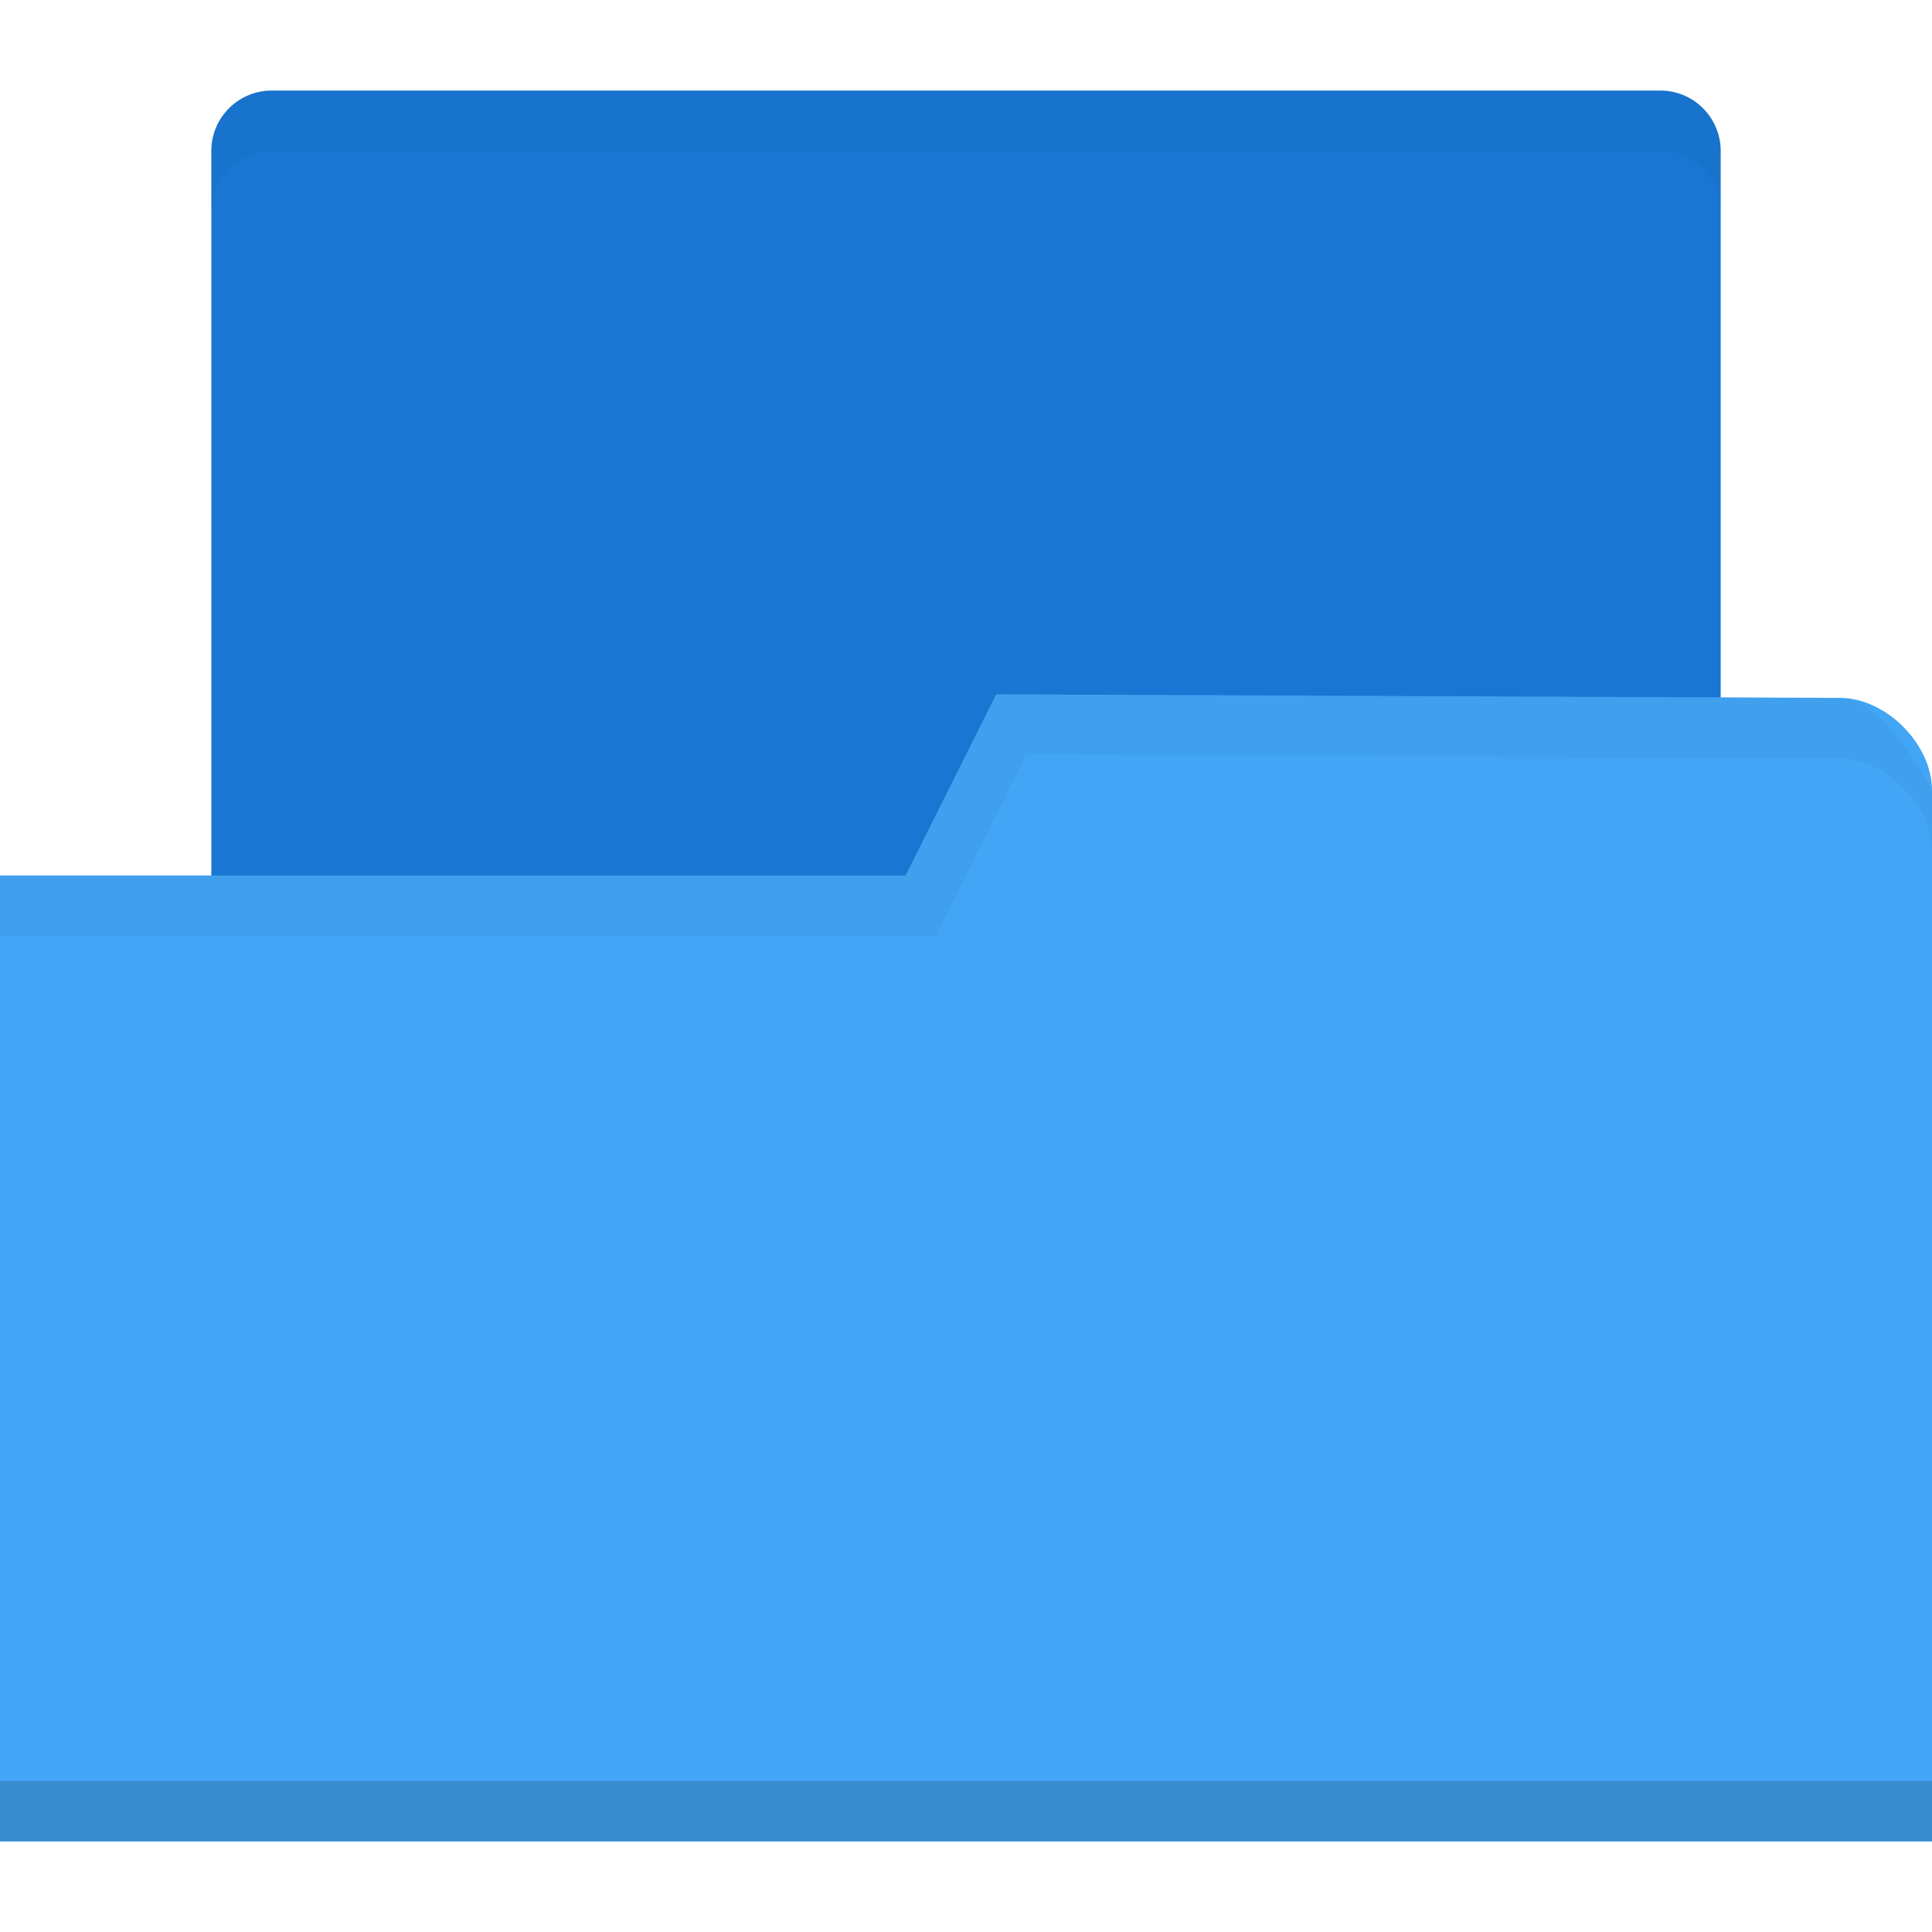
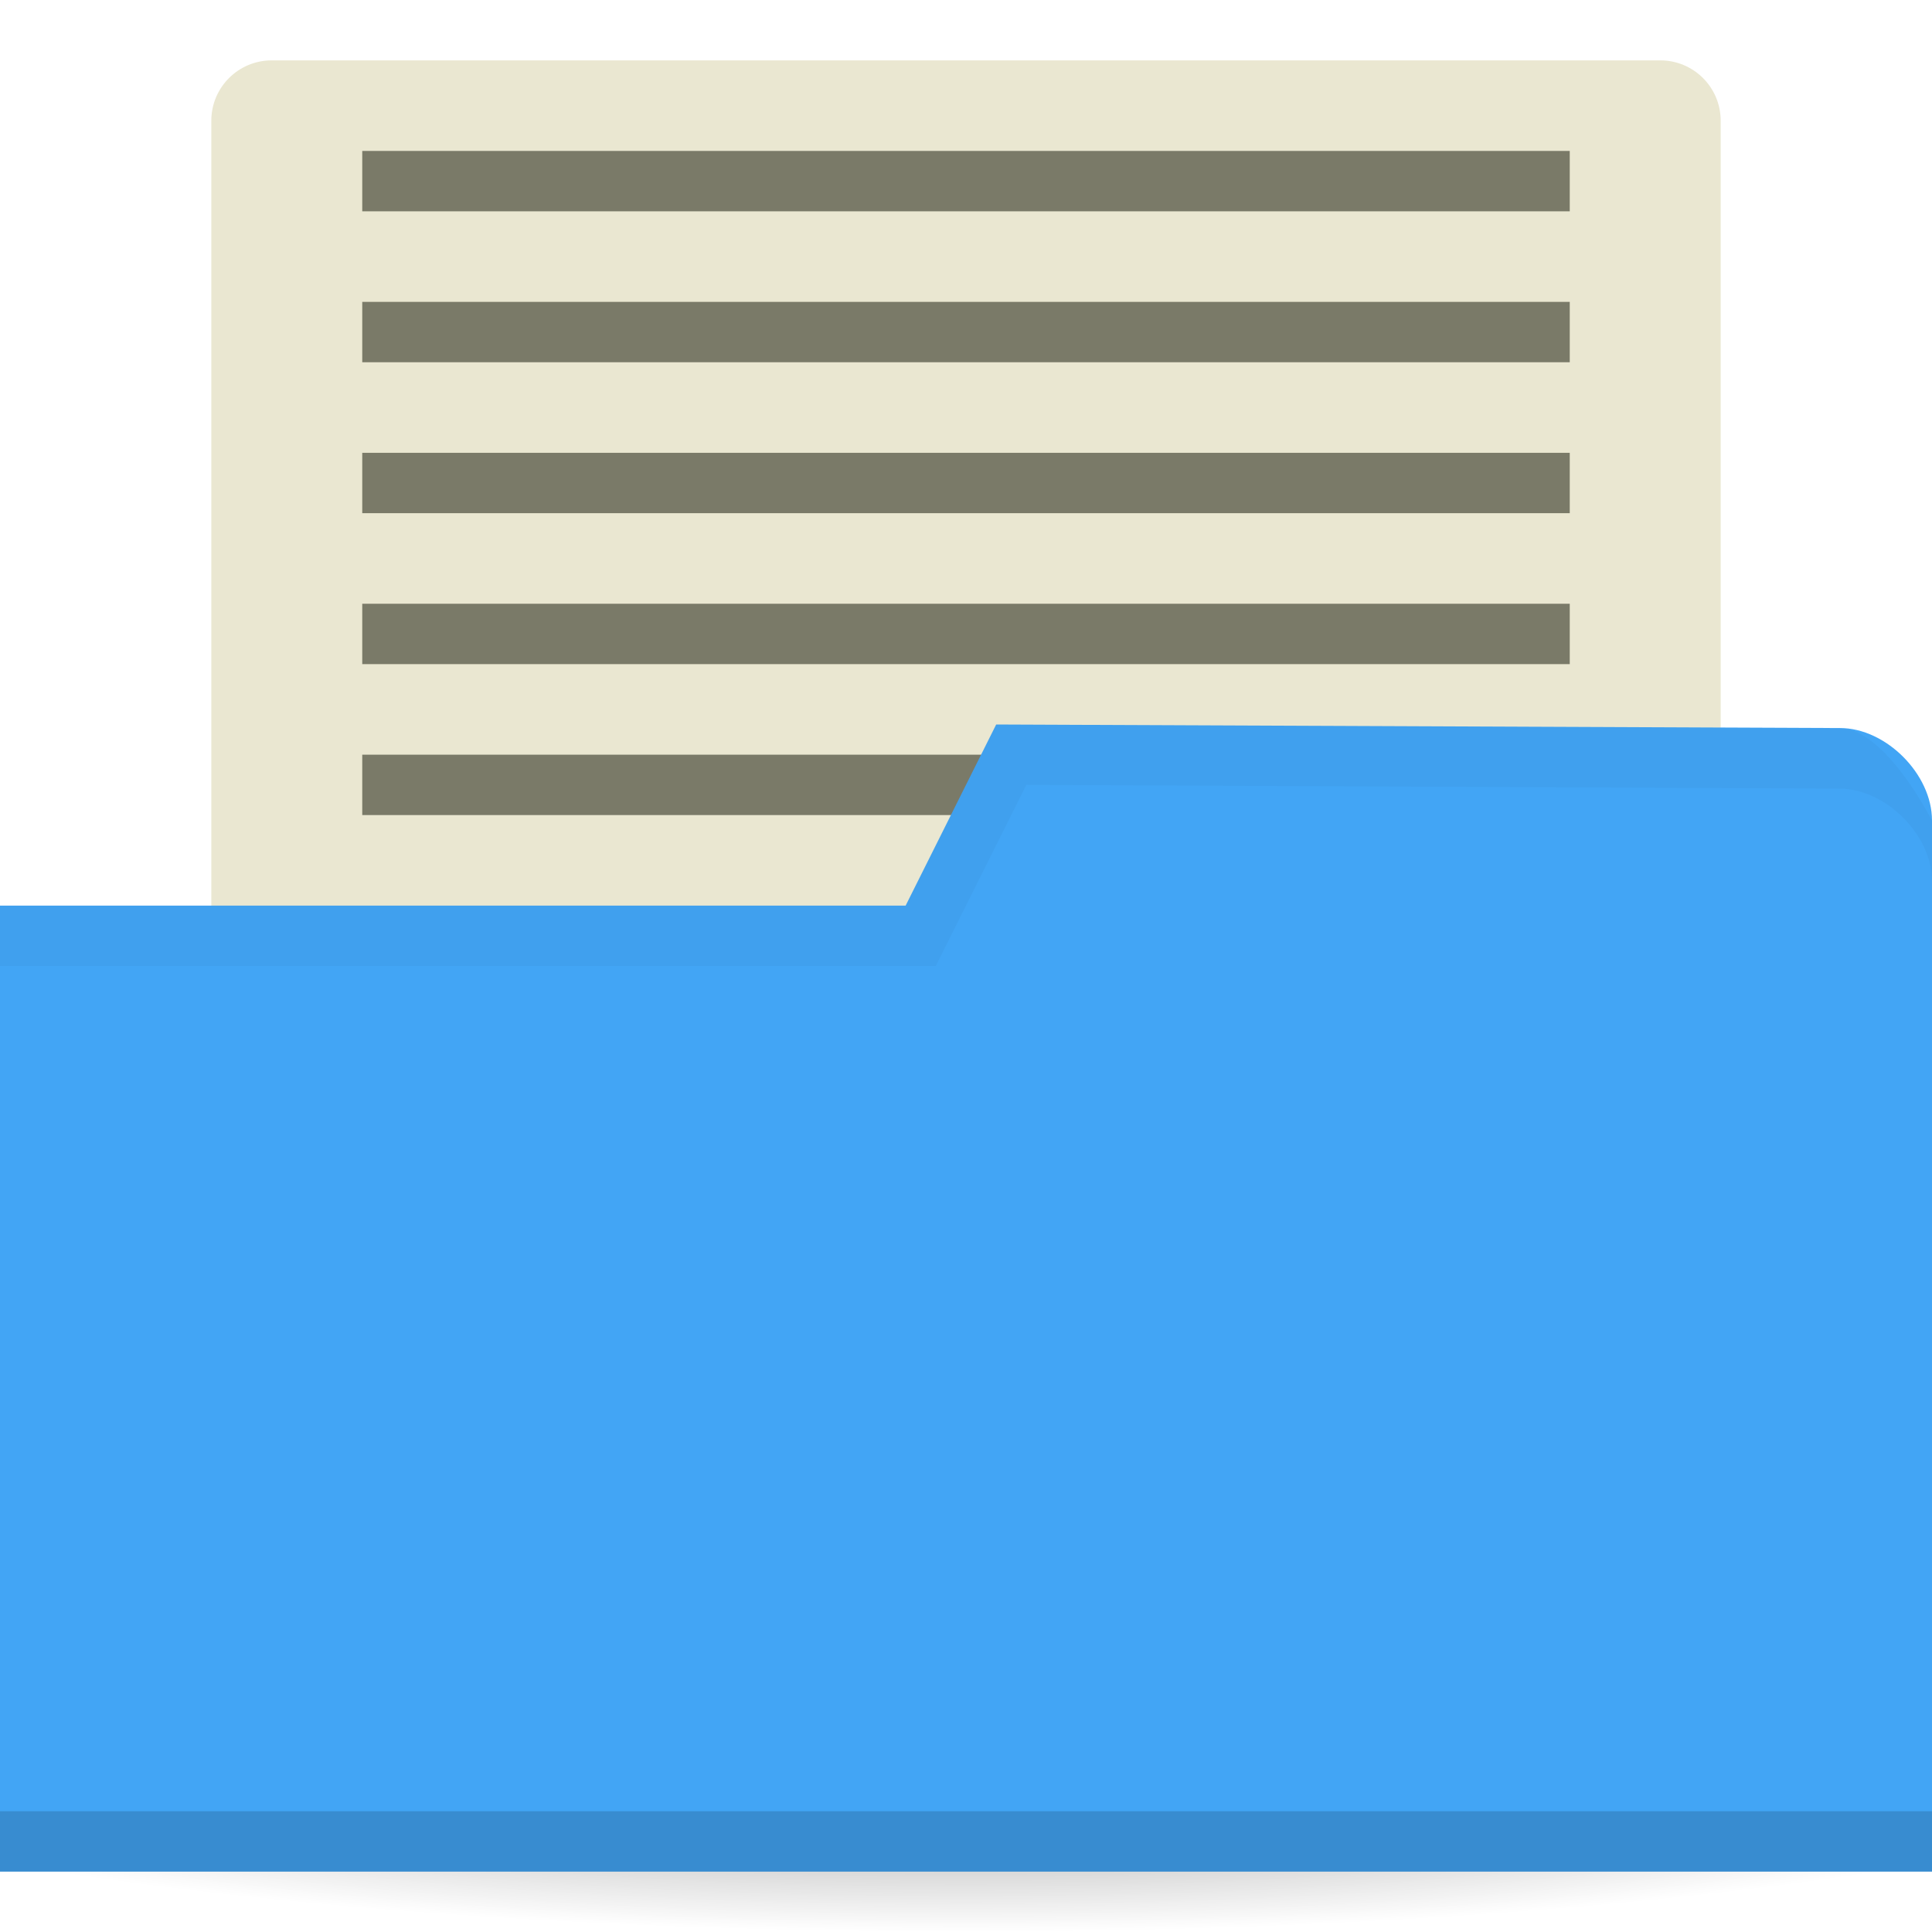
<svg xmlns="http://www.w3.org/2000/svg" xmlns:xlink="http://www.w3.org/1999/xlink" width="256" height="256" id="svg2" version="1.1">
  <defs id="defs4">
-     <radialGradient xlink:href="#linearGradient3958-9" id="radialGradient3964-7" cx="32.5" cy="56.5" fx="32.5" fy="56.5" r="33.5" gradientTransform="matrix(1,0,0,0.1044776,0,50.59701)" gradientUnits="userSpaceOnUse" />
-     <linearGradient id="linearGradient3958-9">
-       <stop style="stop-color:#000000;stop-opacity:1;" offset="0" id="stop3960-3" />
-       <stop style="stop-color:#000000;stop-opacity:0;" offset="1" id="stop3962-01" />
+     <linearGradient id="linearGradient3810">
+       <stop style="stop-color:#000000;stop-opacity:1;" offset="0" id="stop3812" />
+       <stop style="stop-color:#000000;stop-opacity:0;" offset="1" id="stop3814" />
    </linearGradient>
-     <radialGradient xlink:href="#linearGradient3958-1" id="radialGradient3964-4" cx="32.5" cy="56.5" fx="32.5" fy="56.5" r="33.5" gradientTransform="matrix(1,0,0,0.1044776,0,50.59701)" gradientUnits="userSpaceOnUse" />
-     <linearGradient id="linearGradient3958-1">
-       <stop style="stop-color:#000000;stop-opacity:1;" offset="0" id="stop3960-7" />
-       <stop style="stop-color:#000000;stop-opacity:0;" offset="1" id="stop3962-0" />
-     </linearGradient>
-     <radialGradient r="33.5" fy="56.5" fx="32.5" cy="56.5" cx="32.5" gradientTransform="matrix(1,0,0,0.1044776,0,50.59701)" gradientUnits="userSpaceOnUse" id="radialGradient3981" xlink:href="#linearGradient3958-1" />
-     <linearGradient id="linearGradient3958-6">
-       <stop style="stop-color:#000000;stop-opacity:1;" offset="0" id="stop3960-6" />
-       <stop style="stop-color:#000000;stop-opacity:0;" offset="1" id="stop3962-4" />
-     </linearGradient>
-     <radialGradient xlink:href="#linearGradient3958-6" id="radialGradient3964-3" cx="32.5" cy="56.5" fx="32.5" fy="56.5" r="33.5" gradientTransform="matrix(1,0,0,0.1044776,0,50.59701)" gradientUnits="userSpaceOnUse" />
+     <radialGradient gradientUnits="userSpaceOnUse" gradientTransform="matrix(1,0,0,0.3666667,0,59.21667)" r="15" fy="93.5" fx="-9" cy="93.5" cx="-9" id="radialGradient3815" xlink:href="#linearGradient3809" />
+     <radialGradient xlink:href="#linearGradient3958" id="radialGradient3964" cx="32.5" cy="56.5" fx="32.5" fy="56.5" r="33.5" gradientTransform="matrix(1,0,0,0.1044776,0,50.59701)" gradientUnits="userSpaceOnUse" />
    <linearGradient id="linearGradient3958">
      <stop style="stop-color:#000000;stop-opacity:1;" offset="0" id="stop3960" />
      <stop style="stop-color:#000000;stop-opacity:0;" offset="1" id="stop3962" />
    </linearGradient>
-     <radialGradient xlink:href="#linearGradient3958" id="radialGradient3964" cx="32.5" cy="56.5" fx="32.5" fy="56.5" r="33.5" gradientTransform="matrix(1,0,0,0.1044776,0,50.59701)" gradientUnits="userSpaceOnUse" />
-     <linearGradient id="linearGradient3958-7">
+     <radialGradient r="33.5" fy="56.5" fx="32.5" cy="56.5" cx="32.5" gradientTransform="matrix(1,0,0,0.1044776,0,50.59701)" gradientUnits="userSpaceOnUse" id="radialGradient3981" xlink:href="#linearGradient3958" />
+     <linearGradient id="linearGradient3809">
+       <stop id="stop3811" offset="0" style="stop-color:#000000;stop-opacity:1;" />
+       <stop id="stop3813" offset="1" style="stop-color:#000000;stop-opacity:0;" />
+     </linearGradient>
+     <radialGradient xlink:href="#linearGradient3810" id="radialGradient3816" cx="-25" cy="203.5" fx="-25" fy="203.5" r="35" gradientTransform="matrix(1,0,0,0.7857143,0,43.60714)" gradientUnits="userSpaceOnUse" />
+     <radialGradient xlink:href="#linearGradient3958-1" id="radialGradient3964-5" cx="32.5" cy="56.5" fx="32.5" fy="56.5" r="33.5" gradientTransform="matrix(1,0,0,0.1044776,0,50.59701)" gradientUnits="userSpaceOnUse" />
+     <linearGradient id="linearGradient3958-1">
      <stop style="stop-color:#000000;stop-opacity:1;" offset="0" id="stop3960-0" />
-       <stop style="stop-color:#000000;stop-opacity:0;" offset="1" id="stop3962-1" />
+       <stop style="stop-color:#000000;stop-opacity:0;" offset="1" id="stop3962-2" />
    </linearGradient>
-     <radialGradient xlink:href="#linearGradient3958-7" id="radialGradient3964-2" cx="32.5" cy="56.5" fx="32.5" fy="56.5" r="33.5" gradientTransform="matrix(1,0,0,0.1044776,0,50.59701)" gradientUnits="userSpaceOnUse" />
+     <radialGradient r="33.5" fy="56.5" fx="32.5" cy="56.5" cx="32.5" gradientTransform="matrix(1,0,0,0.1044776,0,50.59701)" gradientUnits="userSpaceOnUse" id="radialGradient3981-5" xlink:href="#linearGradient3958-1" />
+     <radialGradient gradientUnits="userSpaceOnUse" gradientTransform="matrix(1,0,0,0.3666667,0,59.21667)" r="15" fy="93.5" fx="-9" cy="93.5" cx="-9" id="radialGradient3815-9" xlink:href="#linearGradient3809-3" />
+     <radialGradient xlink:href="#linearGradient3958-13" id="radialGradient3964-4" cx="32.5" cy="56.5" fx="32.5" fy="56.5" r="33.5" gradientTransform="matrix(1,0,0,0.1044776,0,50.59701)" gradientUnits="userSpaceOnUse" />
+     <linearGradient id="linearGradient3958-13">
+       <stop style="stop-color:#000000;stop-opacity:1;" offset="0" id="stop3960-7" />
+       <stop style="stop-color:#000000;stop-opacity:0;" offset="1" id="stop3962-0" />
+     </linearGradient>
+     <radialGradient r="33.5" fy="56.5" fx="32.5" cy="56.5" cx="32.5" gradientTransform="matrix(1,0,0,0.1044776,0,50.59701)" gradientUnits="userSpaceOnUse" id="radialGradient3981-8" xlink:href="#linearGradient3958-13" />
+     <linearGradient id="linearGradient3809-3">
+       <stop id="stop3811-8" offset="0" style="stop-color:#000000;stop-opacity:1;" />
+       <stop id="stop3813-0" offset="1" style="stop-color:#000000;stop-opacity:0;" />
+     </linearGradient>
  </defs>
  <g id="layer1" transform="translate(0,-796.3622)">
-     <g transform="matrix(2,0,0,2,0,-1052.362)" id="layer1-0">
-       <g id="layer1-3" transform="matrix(2,0,0,2,0,-1046.362)">
-         <rect style="fill:#1976d2;fill-opacity:1;stroke:none" id="rect3048" width="50" height="36" x="7" y="988.362" rx="2" ry="2" />
-         <path style="fill:#42a5f5;fill-opacity:1;stroke:none" d="m 64,1011.539 0,34.824 -64,0 0,-32 30,0 3,-6 27.952,0.118 c 1.524,0 3.048,1.53 3.048,3.059 z" id="rect2987-6" />
-         <path id="path3794-1" d="m 0,1044.362 0,2 64,0 0,-2 z" style="opacity:0.15;fill:#000000;fill-opacity:1;stroke:none" />
-         <path style="opacity:0.03;fill:#000000;fill-opacity:1;stroke:none" d="m 33,1008.362 -3,6 -30,0 0,2 31,0 3,-6 26.938,0.125 c 1.524,0 3.062,1.533 3.062,3.062 l 0,-2 c 0,0 -1.539,-3.062 -3.062,-3.062 z" id="path3015-7" />
-         <path style="opacity:0.03;fill:#000000;fill-opacity:1;stroke:none" d="M 9,0 C 7.892,0 7,0.892 7,2 L 7,4 C 7,2.892 7.892,2 9,2 l 46,0 c 1.108,0 2,0.892 2,2 L 57,2 C 57,0.892 56.108,0 55,0 L 9,0 z" transform="translate(0,988.3622)" id="rect3818" />
-       </g>
-     </g>
+     <path style="opacity:0.55;fill:url(#radialGradient3816);fill-opacity:1;stroke:none" id="path3039" d="m 10,203.5 a 35,27.5 0 1 1 -70,0 35,27.5 0 1 1 70,0 z" transform="matrix(5.085714,0,0,1.090909,255.1429,800.3622)" />
+     <rect style="fill:#eae7d1;fill-opacity:1;stroke:none" id="rect3048" width="200" height="152" x="28" y="804.362" ry="8" rx="8" />
+     <rect style="fill:#7a7a68;fill-opacity:1;stroke:none" id="rect3876" width="160" height="8" x="48" y="896.362" />
+     <path style="fill:#42a5f5;fill-opacity:1;stroke:none" d="m 256,905.068 0,139.294 -256,0 0,-128 120,0 12,-24 111.81,0.47 c 6.095,0 12.19,6.118 12.19,12.236 z" id="rect2987" />
+     <path id="path3794" d="m 0,1036.362 0,8 256,0 0,-8 z" style="opacity:0.15;fill:#000000;fill-opacity:1;stroke:none" />
+     <path style="opacity:0.03;fill:#000000;fill-opacity:1;stroke:none" d="m 132,892.362 -12,24 -120,0 0,8 124,0 12,-24 107.75,0.5 c 6.095,0 12.25,6.132 12.25,12.25 l 0,-8 c 0,0 -6.155,-12.25 -12.25,-12.25 z" id="path3015" />
+     <rect y="876.362" x="48" height="8" width="160" id="rect3812" style="fill:#7a7a68;fill-opacity:1;stroke:none" />
+     <rect style="fill:#7a7a68;fill-opacity:1;stroke:none" id="rect3794" width="160" height="8" x="48" y="816.362" />
+     <rect y="836.362" x="48" height="8" width="160" id="rect3808" style="fill:#7a7a68;fill-opacity:1;stroke:none" />
+     <rect style="fill:#7a7a68;fill-opacity:1;stroke:none" id="rect3810" width="160" height="8" x="48" y="856.362" />
  </g>
</svg>
